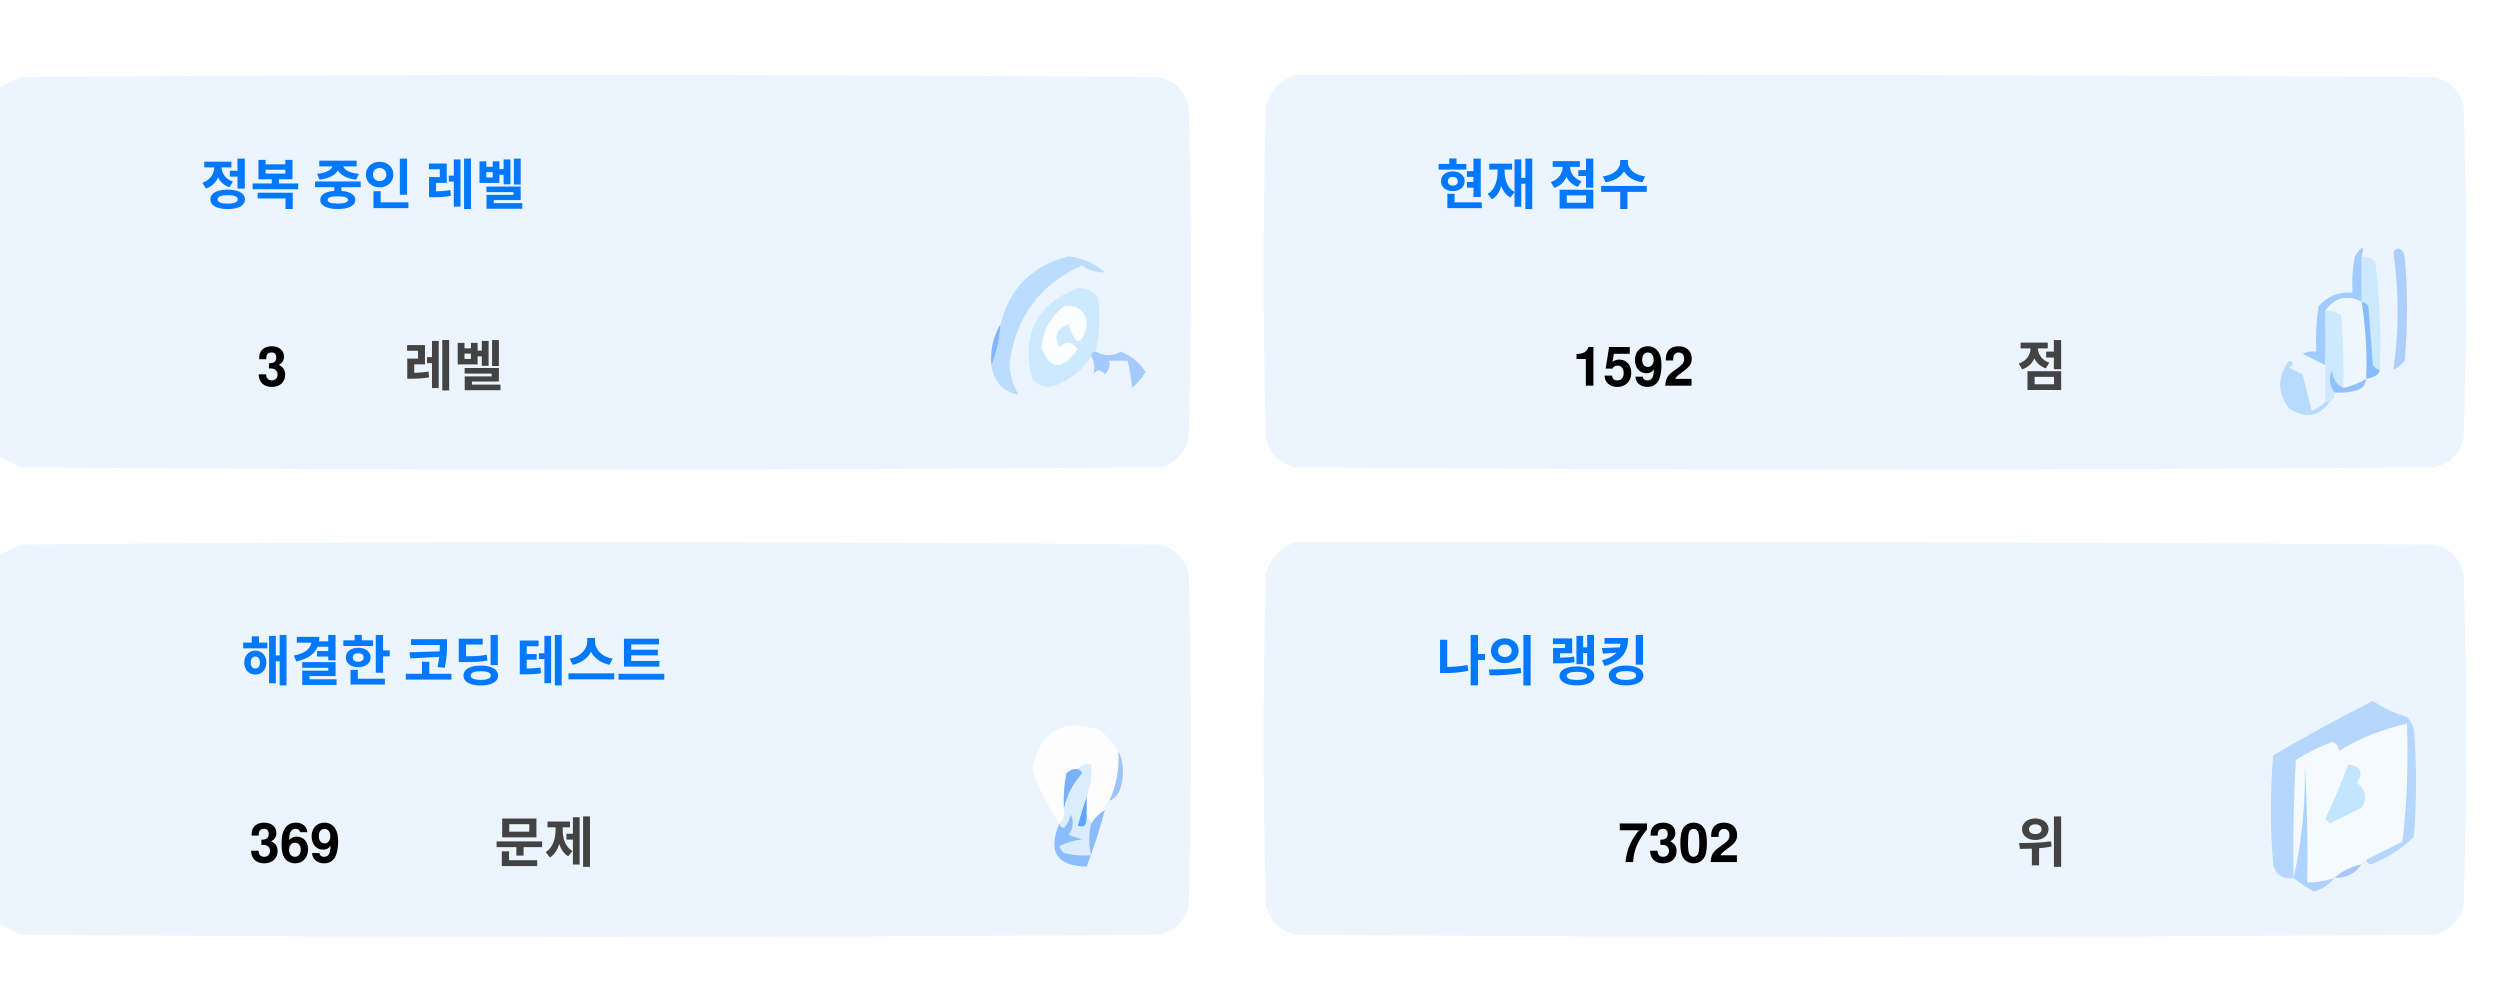
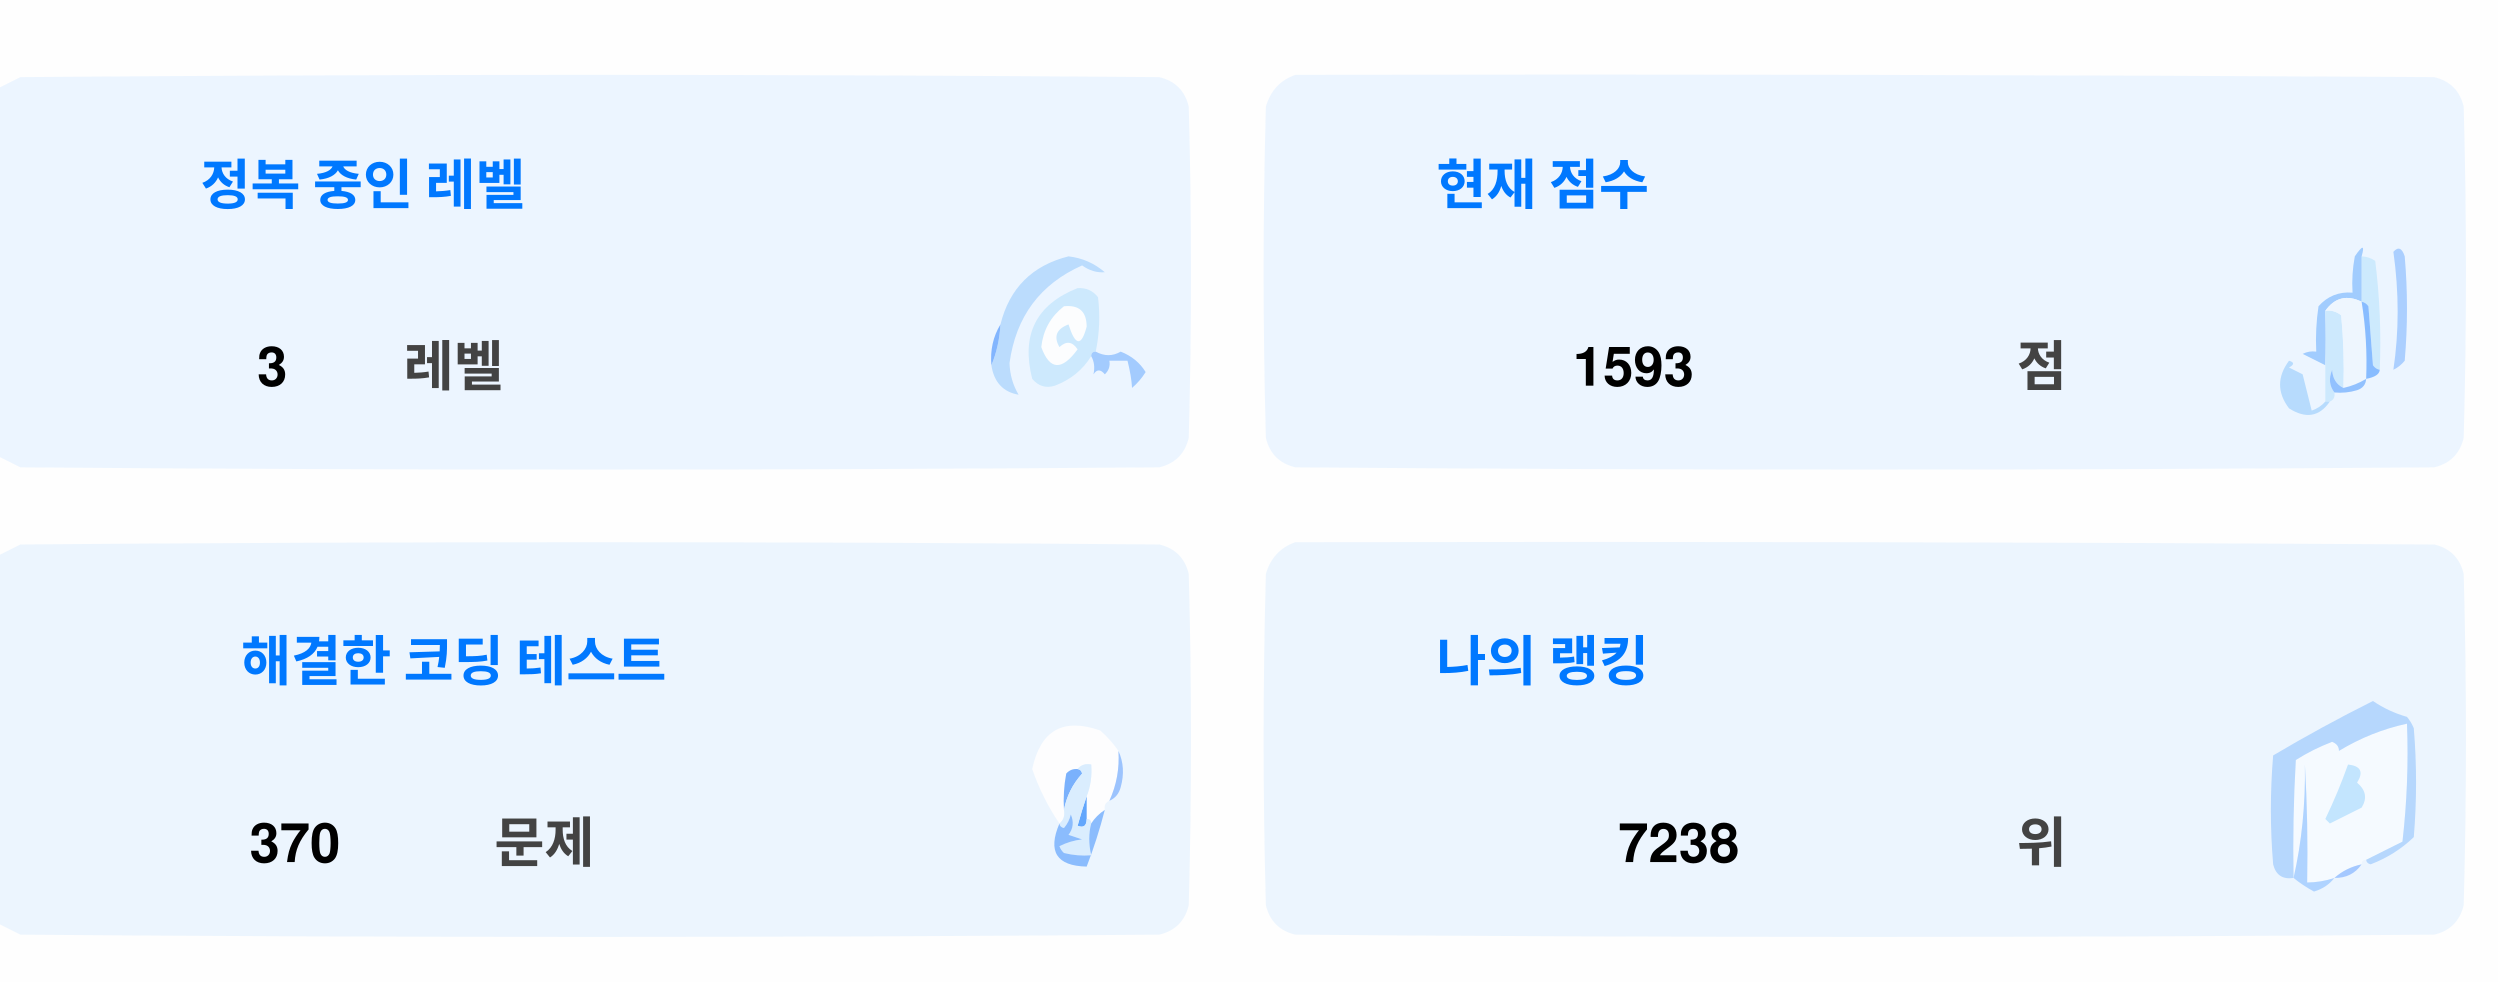
<svg xmlns="http://www.w3.org/2000/svg" version="1.1" width="551px" height="217px" style="shape-rendering:geometricPrecision; text-rendering:geometricPrecision; image-rendering:optimizeQuality; fill-rule:evenodd; clip-rule:evenodd">
  <style>.title {fill: #434343;font-size: 1rem;line-height: 1.5rem;font-weight: bold;font-family: -apple-system, BlinkMacSystemFont, Segoe UI, Helvetica, Arial, sans-serif, Apple Color Emoji, Segoe UI Emoji;}.desc {fill: #434343;font-size: 2.5rem;font-weight: bold;line-height: 1.5rem;font-family: -apple-system, BlinkMacSystemFont, Segoe UI, Helvetica, Arial, sans-serif, Apple Color Emoji, Segoe UI Emoji;}.desc-2 {fill: #434343;font-size: 1rem;font-weight: bold;line-height: 1.5rem;font-family: -apple-system, BlinkMacSystemFont, Segoe UI, Helvetica, Arial, sans-serif, Apple Color Emoji, Segoe UI Emoji;}.text, .desc {animation: twinkling 4s ease-in-out infinite;}@keyframes twinkling {40% { opacity: 1; }50% { opacity: 0.5; }60% { opacity: 1; }70% { opacity: 0.5; }80% { opacity: 1; }}</style>
  <g>
    <path style="opacity:1" fill="#fefefe" d="M -0.5,-0.5 C 183.167,-0.5 366.833,-0.5 550.5,-0.5C 550.5,71.833 550.5,144.167 550.5,216.5C 366.833,216.5 183.167,216.5 -0.5,216.5C -0.5,212.167 -0.5,207.833 -0.5,203.5C 1.14,204.32 2.807,205.153 4.5,206C 88.167,206.667 171.833,206.667 255.5,206C 259,205.167 261.167,203 262,199.5C 262.667,175.167 262.667,150.833 262,126.5C 261.167,123 259,120.833 255.5,120C 171.833,119.333 88.167,119.333 4.5,120C 2.807,120.847 1.14,121.68 -0.5,122.5C -0.5,115.167 -0.5,107.833 -0.5,100.5C 1.14,101.32 2.807,102.153 4.5,103C 88.167,103.667 171.833,103.667 255.5,103C 259,102.167 261.167,100 262,96.5C 262.667,72.167 262.667,47.833 262,23.5C 261.167,20 259,17.833 255.5,17C 171.833,16.333 88.167,16.333 4.5,17C 2.807,17.847 1.14,18.68 -0.5,19.5C -0.5,12.833 -0.5,6.167 -0.5,-0.5 Z" />
  </g>
  <g>
    <path style="opacity:1" fill="#ecf5ff" d="M -0.5,100.5 C -0.5,73.5 -0.5,46.5 -0.5,19.5C 1.14,18.68 2.807,17.847 4.5,17C 88.167,16.333 171.833,16.333 255.5,17C 259,17.833 261.167,20 262,23.5C 262.667,47.833 262.667,72.167 262,96.5C 261.167,100 259,102.167 255.5,103C 171.833,103.667 88.167,103.667 4.5,103C 2.807,102.153 1.14,101.32 -0.5,100.5 Z" />
  </g>
  <g>
    <path style="opacity:1" fill="#ecf5ff" d="M 285.5,16.5 C 369.167,16.333 452.834,16.5 536.5,17C 540,17.833 542.167,20 543,23.5C 543.667,47.833 543.667,72.167 543,96.5C 542.167,100 540,102.167 536.5,103C 452.833,103.667 369.167,103.667 285.5,103C 282,102.167 279.833,100 279,96.5C 278.333,72.167 278.333,47.833 279,23.5C 280.018,19.985 282.185,17.652 285.5,16.5 Z" />
  </g>
  <g>
    <path style="opacity:1" fill="#cdeafd" d="M 520.5,56.5 C 521.583,56.539 522.583,56.873 523.5,57.5C 524.498,65.472 524.831,73.472 524.5,81.5C 523.883,81.389 523.383,81.056 523,80.5C 522.667,76.167 522.333,71.833 522,67.5C 521.617,66.944 521.117,66.611 520.5,66.5C 520.5,63.167 520.5,59.833 520.5,56.5 Z" />
  </g>
  <g>
    <path style="opacity:1" fill="#abcfff" d="M 527.5,55.5 C 528.566,54.308 529.399,54.641 530,56.5C 530.667,64.167 530.667,71.833 530,79.5C 529.311,80.357 528.478,81.023 527.5,81.5C 528.758,73.08 528.758,64.414 527.5,55.5 Z" />
  </g>
  <g>
    <path style="opacity:1" fill="#bbdcfd" d="M 218.5,80.5 C 219.657,77.727 220.324,74.727 220.5,71.5C 222.49,63.51 227.49,58.51 235.5,56.5C 238.528,56.847 241.194,58.014 243.5,60C 241.744,60.141 240.078,59.641 238.5,58.5C 229.247,62.607 223.914,69.773 222.5,80C 222.565,82.526 223.232,84.859 224.5,87C 221.07,86.397 219.07,84.231 218.5,80.5 Z" />
  </g>
  <g>
    <path style="opacity:1" fill="#cde9fd" d="M 241.5,77.5 C 240.833,77.5 240.5,77.833 240.5,78.5C 238.628,81.529 235.961,83.695 232.5,85C 230.536,85.624 228.869,85.124 227.5,83.5C 225.021,73.791 228.354,67.124 237.5,63.5C 239.374,63.39 240.874,64.056 242,65.5C 242.497,69.524 242.331,73.524 241.5,77.5 Z" />
  </g>
  <g>
    <path style="opacity:1" fill="#fcfdfe" d="M 234.5,67.5 C 237.826,67.162 239.493,68.662 239.5,72C 238.334,76.434 237,76.267 235.5,71.5C 232.832,72.515 232.166,74.182 233.5,76.5C 235.017,75.089 236.351,75.256 237.5,77C 234.006,81.771 231.34,81.605 229.5,76.5C 229.904,72.771 231.571,69.771 234.5,67.5 Z" />
  </g>
  <g>
    <path style="opacity:1" fill="#a1ccfe" d="M 520.5,56.5 C 520.5,59.833 520.5,63.167 520.5,66.5C 517.238,64.922 514.572,65.589 512.5,68.5C 512.617,72.81 512.617,76.81 512.5,80.5C 510.86,79.68 509.193,78.847 507.5,78C 508.448,77.517 509.448,77.35 510.5,77.5C 510.335,74.15 510.502,70.817 511,67.5C 512.995,65.253 515.495,64.253 518.5,64.5C 518.336,61.813 518.503,59.146 519,56.5C 520.731,53.969 521.231,53.969 520.5,56.5 Z" />
  </g>
  <g>
    <path style="opacity:1" fill="#cde9fd" d="M 512.5,68.5 C 513.822,68.33 514.989,68.663 516,69.5C 516.499,74.823 516.666,80.156 516.5,85.5C 514.955,84.77 514.122,83.437 514,81.5C 513.22,83.387 513.387,85.054 514.5,86.5C 514.672,87.492 514.338,88.158 513.5,88.5C 513.167,88.5 512.833,88.5 512.5,88.5C 512.5,85.833 512.5,83.167 512.5,80.5C 512.617,76.81 512.617,72.81 512.5,68.5 Z" />
  </g>
  <g>
    <path style="opacity:1" fill="#eef6fe" d="M 520.5,66.5 C 521.407,72.106 521.74,77.773 521.5,83.5C 519.95,84.441 518.284,85.108 516.5,85.5C 516.666,80.156 516.499,74.823 516,69.5C 514.989,68.663 513.822,68.33 512.5,68.5C 514.572,65.589 517.238,64.922 520.5,66.5 Z" />
  </g>
  <g>
    <path style="opacity:1" fill="#88bcff" d="M 520.5,66.5 C 521.117,66.611 521.617,66.944 522,67.5C 522.333,71.833 522.667,76.167 523,80.5C 523.383,81.056 523.883,81.389 524.5,81.5C 524.445,82.469 523.445,83.136 521.5,83.5C 521.74,77.773 521.407,72.106 520.5,66.5 Z" />
  </g>
  <g>
    <path style="opacity:1" fill="#82b5fe" d="M 220.5,71.5 C 220.324,74.727 219.657,77.727 218.5,80.5C 218.215,77.171 218.882,74.171 220.5,71.5 Z" />
  </g>
  <g>
    <path style="opacity:1" fill="#a3cbfe" d="M 240.5,78.5 C 240.5,77.833 240.833,77.5 241.5,77.5C 243.391,78.536 245.224,78.536 247,77.5C 249.391,78.429 251.225,79.929 252.5,82C 251.681,83.319 250.681,84.486 249.5,85.5C 249.409,83.777 249.075,81.777 248.5,79.5C 247.167,79.5 245.833,79.5 244.5,79.5C 244.719,80.675 244.386,81.675 243.5,82.5C 242.575,81.359 241.741,81.359 241,82.5C 241.331,80.981 241.164,79.648 240.5,78.5 Z" />
  </g>
  <g>
    <path style="opacity:1" fill="#b7dbfd" d="M 512.5,88.5 C 512.833,88.5 513.167,88.5 513.5,88.5C 511.199,91.857 508.199,92.357 504.5,90C 501.872,86.535 501.872,83.035 504.5,79.5C 505.696,79.846 505.696,80.346 504.5,81C 505.5,81.5 506.5,82 507.5,82.5C 508.167,85.167 508.833,87.833 509.5,90.5C 510.739,90.058 511.739,89.391 512.5,88.5 Z" />
  </g>
  <g>
    <path style="opacity:1" fill="#92c1fe" d="M 516.5,85.5 C 518.284,85.108 519.95,84.441 521.5,83.5C 521.423,84.75 520.756,85.583 519.5,86C 517.866,86.493 516.199,86.66 514.5,86.5C 513.387,85.054 513.22,83.387 514,81.5C 514.122,83.437 514.955,84.77 516.5,85.5 Z" />
  </g>
  <g>
    <path style="opacity:1" fill="#ecf5fe" d="M -0.5,203.5 C -0.5,176.5 -0.5,149.5 -0.5,122.5C 1.14,121.68 2.807,120.847 4.5,120C 88.167,119.333 171.833,119.333 255.5,120C 259,120.833 261.167,123 262,126.5C 262.667,150.833 262.667,175.167 262,199.5C 261.167,203 259,205.167 255.5,206C 171.833,206.667 88.167,206.667 4.5,206C 2.807,205.153 1.14,204.32 -0.5,203.5 Z" />
  </g>
  <g>
    <path style="opacity:1" fill="#ecf5fe" d="M 285.5,119.5 C 369.167,119.333 452.834,119.5 536.5,120C 540,120.833 542.167,123 543,126.5C 543.667,150.833 543.667,175.167 543,199.5C 542.167,203 540,205.167 536.5,206C 452.833,206.667 369.167,206.667 285.5,206C 282,205.167 279.833,203 279,199.5C 278.333,175.167 278.333,150.833 279,126.5C 280.018,122.985 282.185,120.652 285.5,119.5 Z" />
  </g>
  <g>
    <path style="opacity:1" fill="#fdfdfe" d="M 246.5,165.5 C 246.758,169.367 246.092,173.034 244.5,176.5C 243.662,176.842 243.328,177.508 243.5,178.5C 242.272,179.306 241.272,180.306 240.5,181.5C 240.5,180.833 240.167,180.5 239.5,180.5C 239.5,178.833 239.5,177.167 239.5,175.5C 240.369,173.283 240.702,170.95 240.5,168.5C 239.209,168.263 238.209,168.596 237.5,169.5C 236.504,169.414 235.671,169.748 235,170.5C 234.503,173.146 234.336,175.813 234.5,178.5C 234.737,179.791 234.404,180.791 233.5,181.5C 230.986,177.806 228.986,173.806 227.5,169.5C 229.309,160.957 234.309,158.124 242.5,161C 244.07,162.397 245.404,163.897 246.5,165.5 Z" />
  </g>
  <g>
    <path style="opacity:1" fill="#f5faff" d="M 521.5,189.5 C 520.833,189.5 520.5,189.833 520.5,190.5C 518.181,190.992 516.181,191.992 514.5,193.5C 512.565,194.15 510.565,194.483 508.5,194.5C 508.666,185.827 508.5,177.16 508,168.5C 508.141,177.227 507.308,185.56 505.5,193.5C 505.334,184.827 505.5,176.16 506,167.5C 508.527,165.903 511.194,164.57 514,163.5C 515.011,163.892 515.511,164.559 515.5,165.5C 520.21,162.641 525.21,160.641 530.5,159.5C 530.831,168.192 530.498,176.859 529.5,185.5C 526.807,186.847 524.14,188.18 521.5,189.5 Z" />
  </g>
  <g>
    <path style="opacity:1" fill="#b6d7fd" d="M 521.5,189.5 C 524.14,188.18 526.807,186.847 529.5,185.5C 530.498,176.859 530.831,168.192 530.5,159.5C 525.21,160.641 520.21,162.641 515.5,165.5C 515.511,164.559 515.011,163.892 514,163.5C 511.194,164.57 508.527,165.903 506,167.5C 505.5,176.16 505.334,184.827 505.5,193.5C 503.089,193.863 501.589,192.863 501,190.5C 500.333,182.5 500.333,174.5 501,166.5C 508.173,162.246 515.507,158.246 523,154.5C 525.304,156.068 527.804,157.235 530.5,158C 531.126,158.75 531.626,159.584 532,160.5C 532.667,168.5 532.667,176.5 532,184.5C 529.292,187.111 526.125,189.111 522.5,190.5C 521.893,190.376 521.56,190.043 521.5,189.5 Z" />
  </g>
  <g>
    <path style="opacity:1" fill="#c3e5fe" d="M 517.5,168.5 C 520.317,168.801 520.984,170.134 519.5,172.5C 521.439,174.122 521.772,175.956 520.5,178C 518.167,179.167 515.833,180.333 513.5,181.5C 513.167,181.167 512.833,180.833 512.5,180.5C 514.414,176.515 516.081,172.515 517.5,168.5 Z" />
  </g>
  <g>
    <path style="opacity:1" fill="#7ab1fc" d="M 237.5,169.5 C 238.043,169.56 238.376,169.893 238.5,170.5C 236.395,172.836 235.062,175.503 234.5,178.5C 234.336,175.813 234.503,173.146 235,170.5C 235.671,169.748 236.504,169.414 237.5,169.5 Z" />
  </g>
  <g>
    <path style="opacity:1" fill="#afd3ff" d="M 514.5,193.5 C 513.378,194.947 511.878,195.947 510,196.5C 508.348,195.601 506.848,194.601 505.5,193.5C 507.308,185.56 508.141,177.227 508,168.5C 508.5,177.16 508.666,185.827 508.5,194.5C 510.565,194.483 512.565,194.15 514.5,193.5 Z" />
  </g>
  <g>
    <path style="opacity:1" fill="#9cc3fd" d="M 246.5,165.5 C 247.634,167.966 247.801,170.633 247,173.5C 246.623,174.942 245.79,175.942 244.5,176.5C 246.092,173.034 246.758,169.367 246.5,165.5 Z" />
  </g>
  <g>
    <path style="opacity:1" fill="#62a6fc" d="M 239.5,175.5 C 239.5,177.167 239.5,178.833 239.5,180.5C 239.483,182.028 238.816,182.528 237.5,182C 238.117,179.723 238.784,177.556 239.5,175.5 Z" />
  </g>
  <g>
    <path style="opacity:1" fill="#daedfe" d="M 237.5,169.5 C 238.209,168.596 239.209,168.263 240.5,168.5C 240.702,170.95 240.369,173.283 239.5,175.5C 238.784,177.556 238.117,179.723 237.5,182C 238.816,182.528 239.483,182.028 239.5,180.5C 240.167,180.5 240.5,180.833 240.5,181.5C 239.918,183.669 239.918,186.002 240.5,188.5C 238.473,188.662 236.473,188.495 234.5,188C 234.043,187.586 233.709,187.086 233.5,186.5C 235.078,185.702 236.744,185.202 238.5,185C 237.5,184.667 236.5,184.333 235.5,184C 236.554,182.612 236.72,181.112 236,179.5C 235.751,180.624 235.251,181.624 234.5,182.5C 233.893,182.376 233.56,182.043 233.5,181.5C 234.404,180.791 234.737,179.791 234.5,178.5C 235.062,175.503 236.395,172.836 238.5,170.5C 238.376,169.893 238.043,169.56 237.5,169.5 Z" />
  </g>
  <g>
    <path style="opacity:1" fill="#8bbcfd" d="M 243.5,178.5 C 242.395,182.803 241.062,186.969 239.5,191C 232.857,190.847 230.857,187.68 233.5,181.5C 233.56,182.043 233.893,182.376 234.5,182.5C 235.251,181.624 235.751,180.624 236,179.5C 236.72,181.112 236.554,182.612 235.5,184C 236.5,184.333 237.5,184.667 238.5,185C 236.744,185.202 235.078,185.702 233.5,186.5C 233.709,187.086 234.043,187.586 234.5,188C 236.473,188.495 238.473,188.662 240.5,188.5C 239.918,186.002 239.918,183.669 240.5,181.5C 241.272,180.306 242.272,179.306 243.5,178.5 Z" />
  </g>
  <g>
    <path style="opacity:1" fill="#a4c8ff" d="M 520.5,190.5 C 519.089,192.539 517.089,193.539 514.5,193.5C 516.181,191.992 518.181,190.992 520.5,190.5 Z" />
  </g>
  <text text-anchor="middle" x="80" y="45" class="title" style="fill:#0078ff;" stroke="#none" stroke-width="1">정복 중인 레벨</text>
  <text text-anchor="middle" x="60" y="85" class="desc" style="fill:#000000;" stroke="#none" stroke-width="1">3</text>
  <text text-anchor="middle" x="100" y="85" class="desc-2" style="fill:#434343;" stroke="#none" stroke-width="1">레벨</text>
  <text text-anchor="middle" x="340" y="45" class="title" style="fill:#0078ff;" stroke="#none" stroke-width="1">현재 점수</text>
-   <text text-anchor="middle" x="360" y="85" class="desc" style="fill:#000000;" stroke="#none" stroke-width="1">1592</text>
+   <text text-anchor="middle" x="360" y="85" class="desc" style="fill:#000000;" stroke="#none" stroke-width="1">1593</text>
  <text text-anchor="middle" x="450" y="85" class="desc-2" style="fill:#434343;" stroke="#none" stroke-width="1">점</text>
  <text text-anchor="middle" x="100" y="150" class="title" style="fill:#0078ff;" stroke="#none" stroke-width="1">해결한 코딩 테스트</text>
-   <text text-anchor="middle" x="65" y="190" class="desc" style="fill:#000000;" stroke="#none" stroke-width="1">369</text>
+   <text text-anchor="middle" x="65" y="190" class="desc" style="fill:#000000;" stroke="#none" stroke-width="1">370</text>
  <text text-anchor="middle" x="120" y="190" class="desc-2" style="fill:#434343;" stroke="#none" stroke-width="1">문제</text>
  <text text-anchor="middle" x="340" y="150" class="title" style="fill:#0078ff;" stroke="#none" stroke-width="1">나의 랭킹</text>
-   <text text-anchor="middle" x="370" y="190" class="desc" style="fill:#000000;" stroke="#none" stroke-width="1">7302</text>
+   <text text-anchor="middle" x="370" y="190" class="desc" style="fill:#000000;" stroke="#none" stroke-width="1">7238</text>
  <text text-anchor="middle" x="450" y="190" class="desc-2" style="fill:#434343;" stroke="#none" stroke-width="1">위</text>
</svg>
